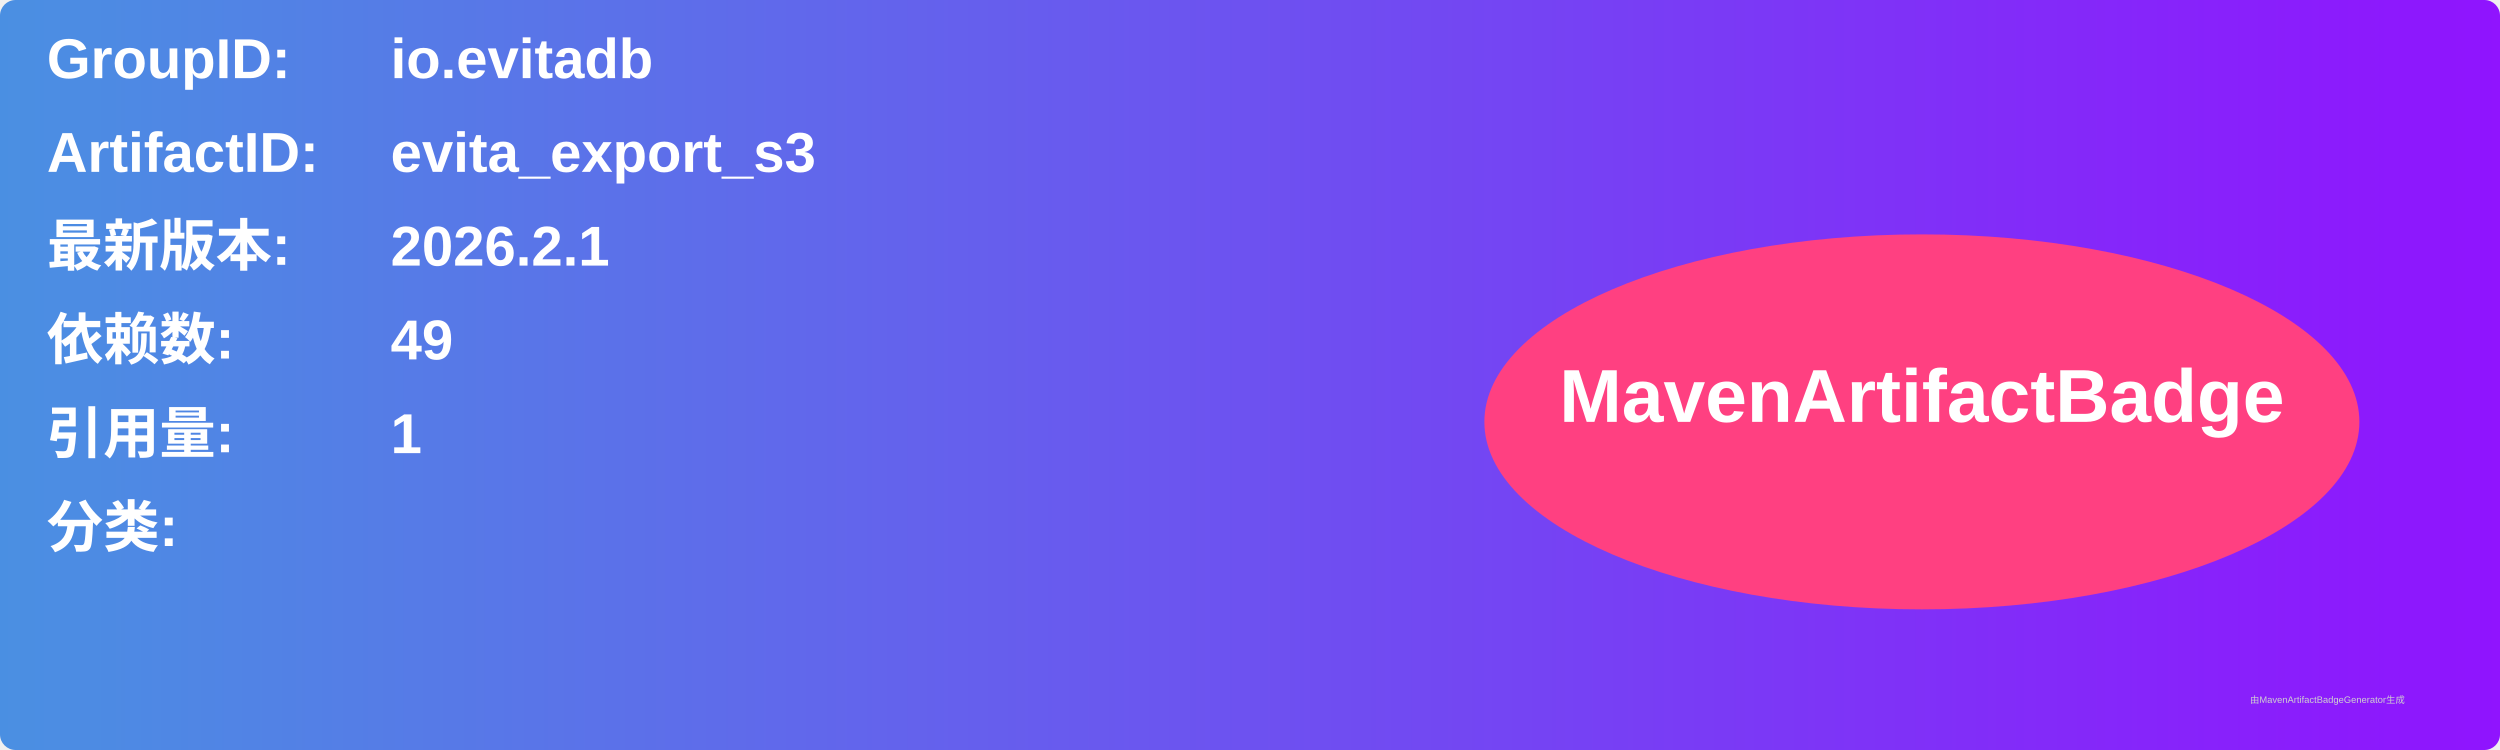
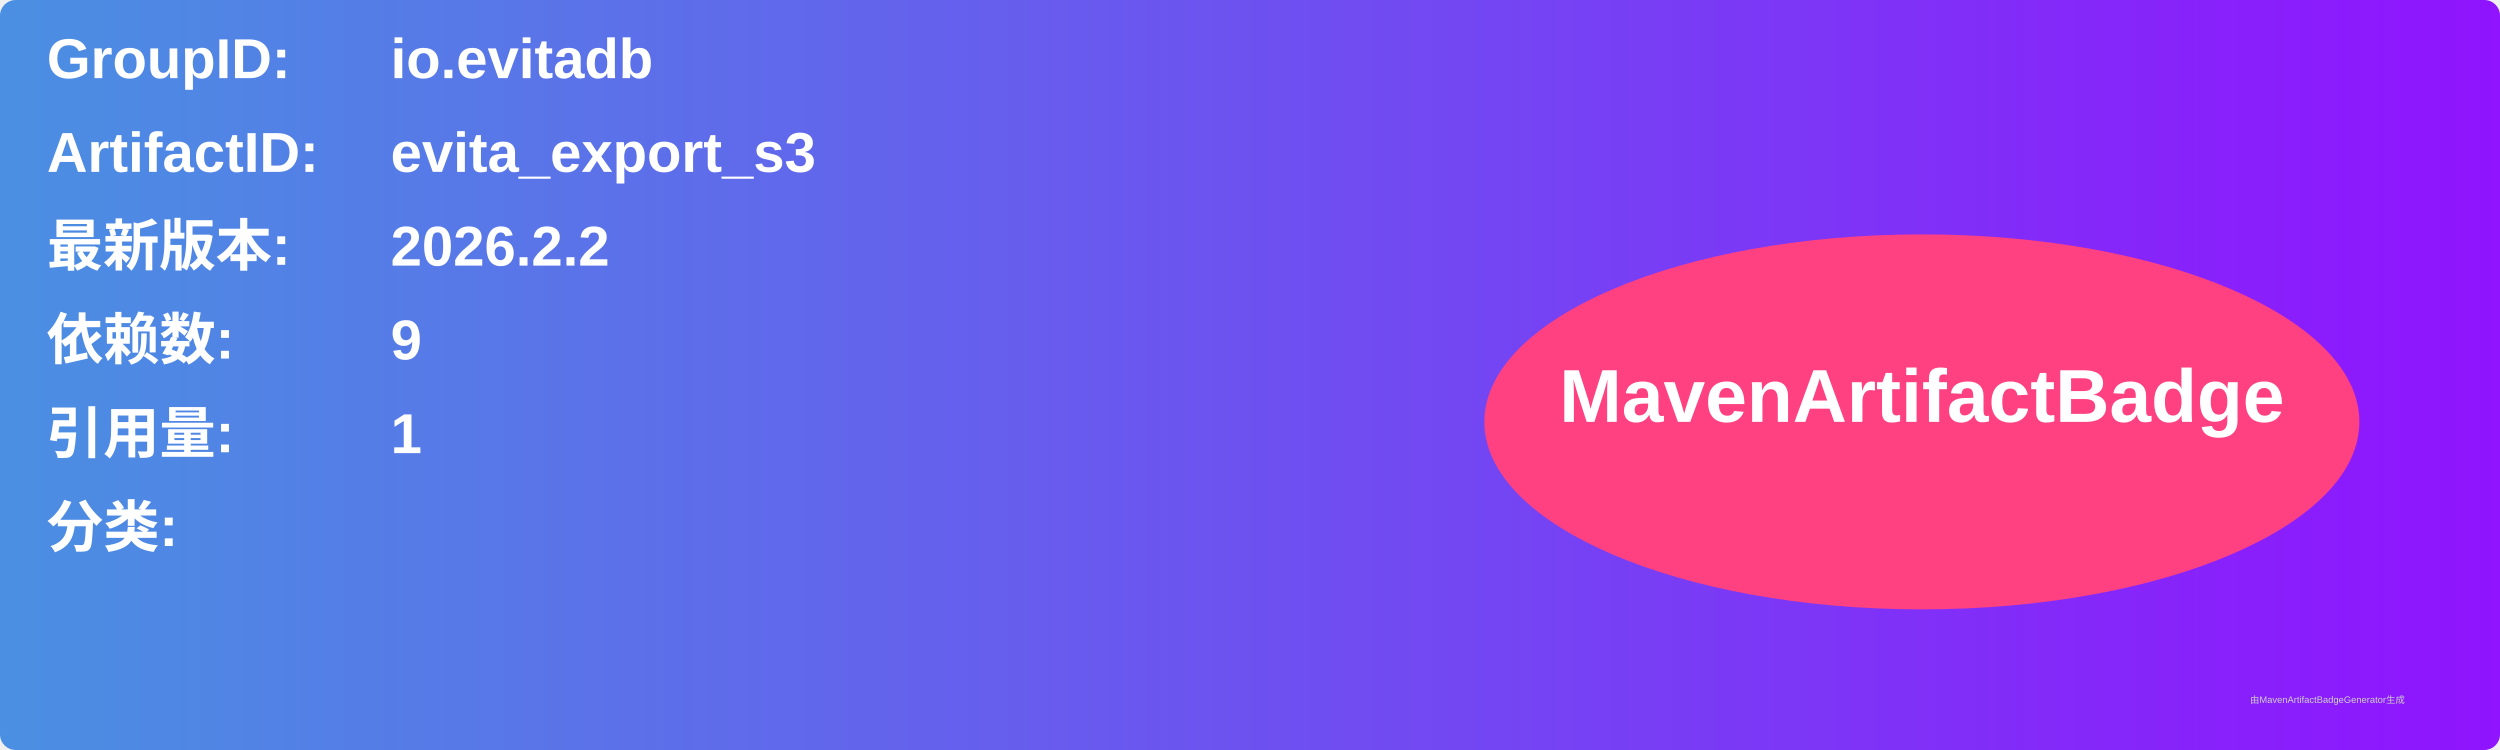
<svg xmlns="http://www.w3.org/2000/svg" width="800" height="240" viewBox="0 0 800 240">
  <linearGradient id="grad" x1="0%" y1="0%" x2="100%" y2="0%">
    <stop offset="0%" stop-color="#4a90e2" />
    <stop offset="100%" stop-color="#9013fe" />
  </linearGradient>
  <rect width="100%" height="100%" rx="5" ry="5" fill="url(#grad)" />
  <g transform="translate(15, 15)">
    <text x="0" y="10" font-family="Arial" font-size="18" fill="white" font-weight="bold" width="260">GroupID:</text>
    <text x="110" y="10" font-family="Arial" font-size="18" fill="white" font-weight="bold" width="460">io.evitadb</text>
    <text x="0" y="40" font-family="Arial" font-size="18" fill="white" font-weight="bold" width="260">ArtifactID:</text>
    <text x="110" y="40" font-family="Arial" font-size="18" fill="white" font-weight="bold" width="460">evita_export_s3</text>
    <text x="0" y="70" font-family="Arial" font-size="18" fill="white" font-weight="bold">最新版本:</text>
    <text x="110" y="70" font-family="Arial" font-size="18" fill="white" font-weight="bold">
-       <tspan font-weight="bold">2026.2.1</tspan>
+       <tspan font-weight="bold">2026.2.2</tspan>
    </text>
    <text x="0" y="100" font-family="Arial" font-size="18" fill="white" font-weight="bold">依赖数: </text>
    <text x="110" y="100" font-family="Arial" font-size="18" fill="white">
-       <tspan font-weight="bold">49</tspan>
+       <tspan font-weight="bold">9</tspan>
    </text>
    <text x="0" y="130" font-family="Arial" font-size="18" fill="white" font-weight="bold">引用量: </text>
    <text x="110" y="130" font-family="Arial" font-size="18" fill="white">
      <tspan font-weight="bold">1</tspan>
    </text>
    <text x="0" y="160" font-family="Arial" font-size="18" fill="white" font-weight="bold">分类:</text>
    <text x="10" y="190" font-family="Arial" font-size="10" fill="white">
      <tspan font-weight="bold" />
    </text>
    <ellipse cx="600" cy="120" rx="140" ry="60" fill="#ff4081" />
    <text x="600" y="120" text-anchor="middle" font-family="Arial" font-size="24" fill="white" font-weight="bold">MavenArtifactBadge</text>
  </g>
  <text x="720" y="225" font-family="Arial" font-size="3" fill="#d0d0d0">由MavenArtifactBadgeGenerator生成</text>
</svg>
